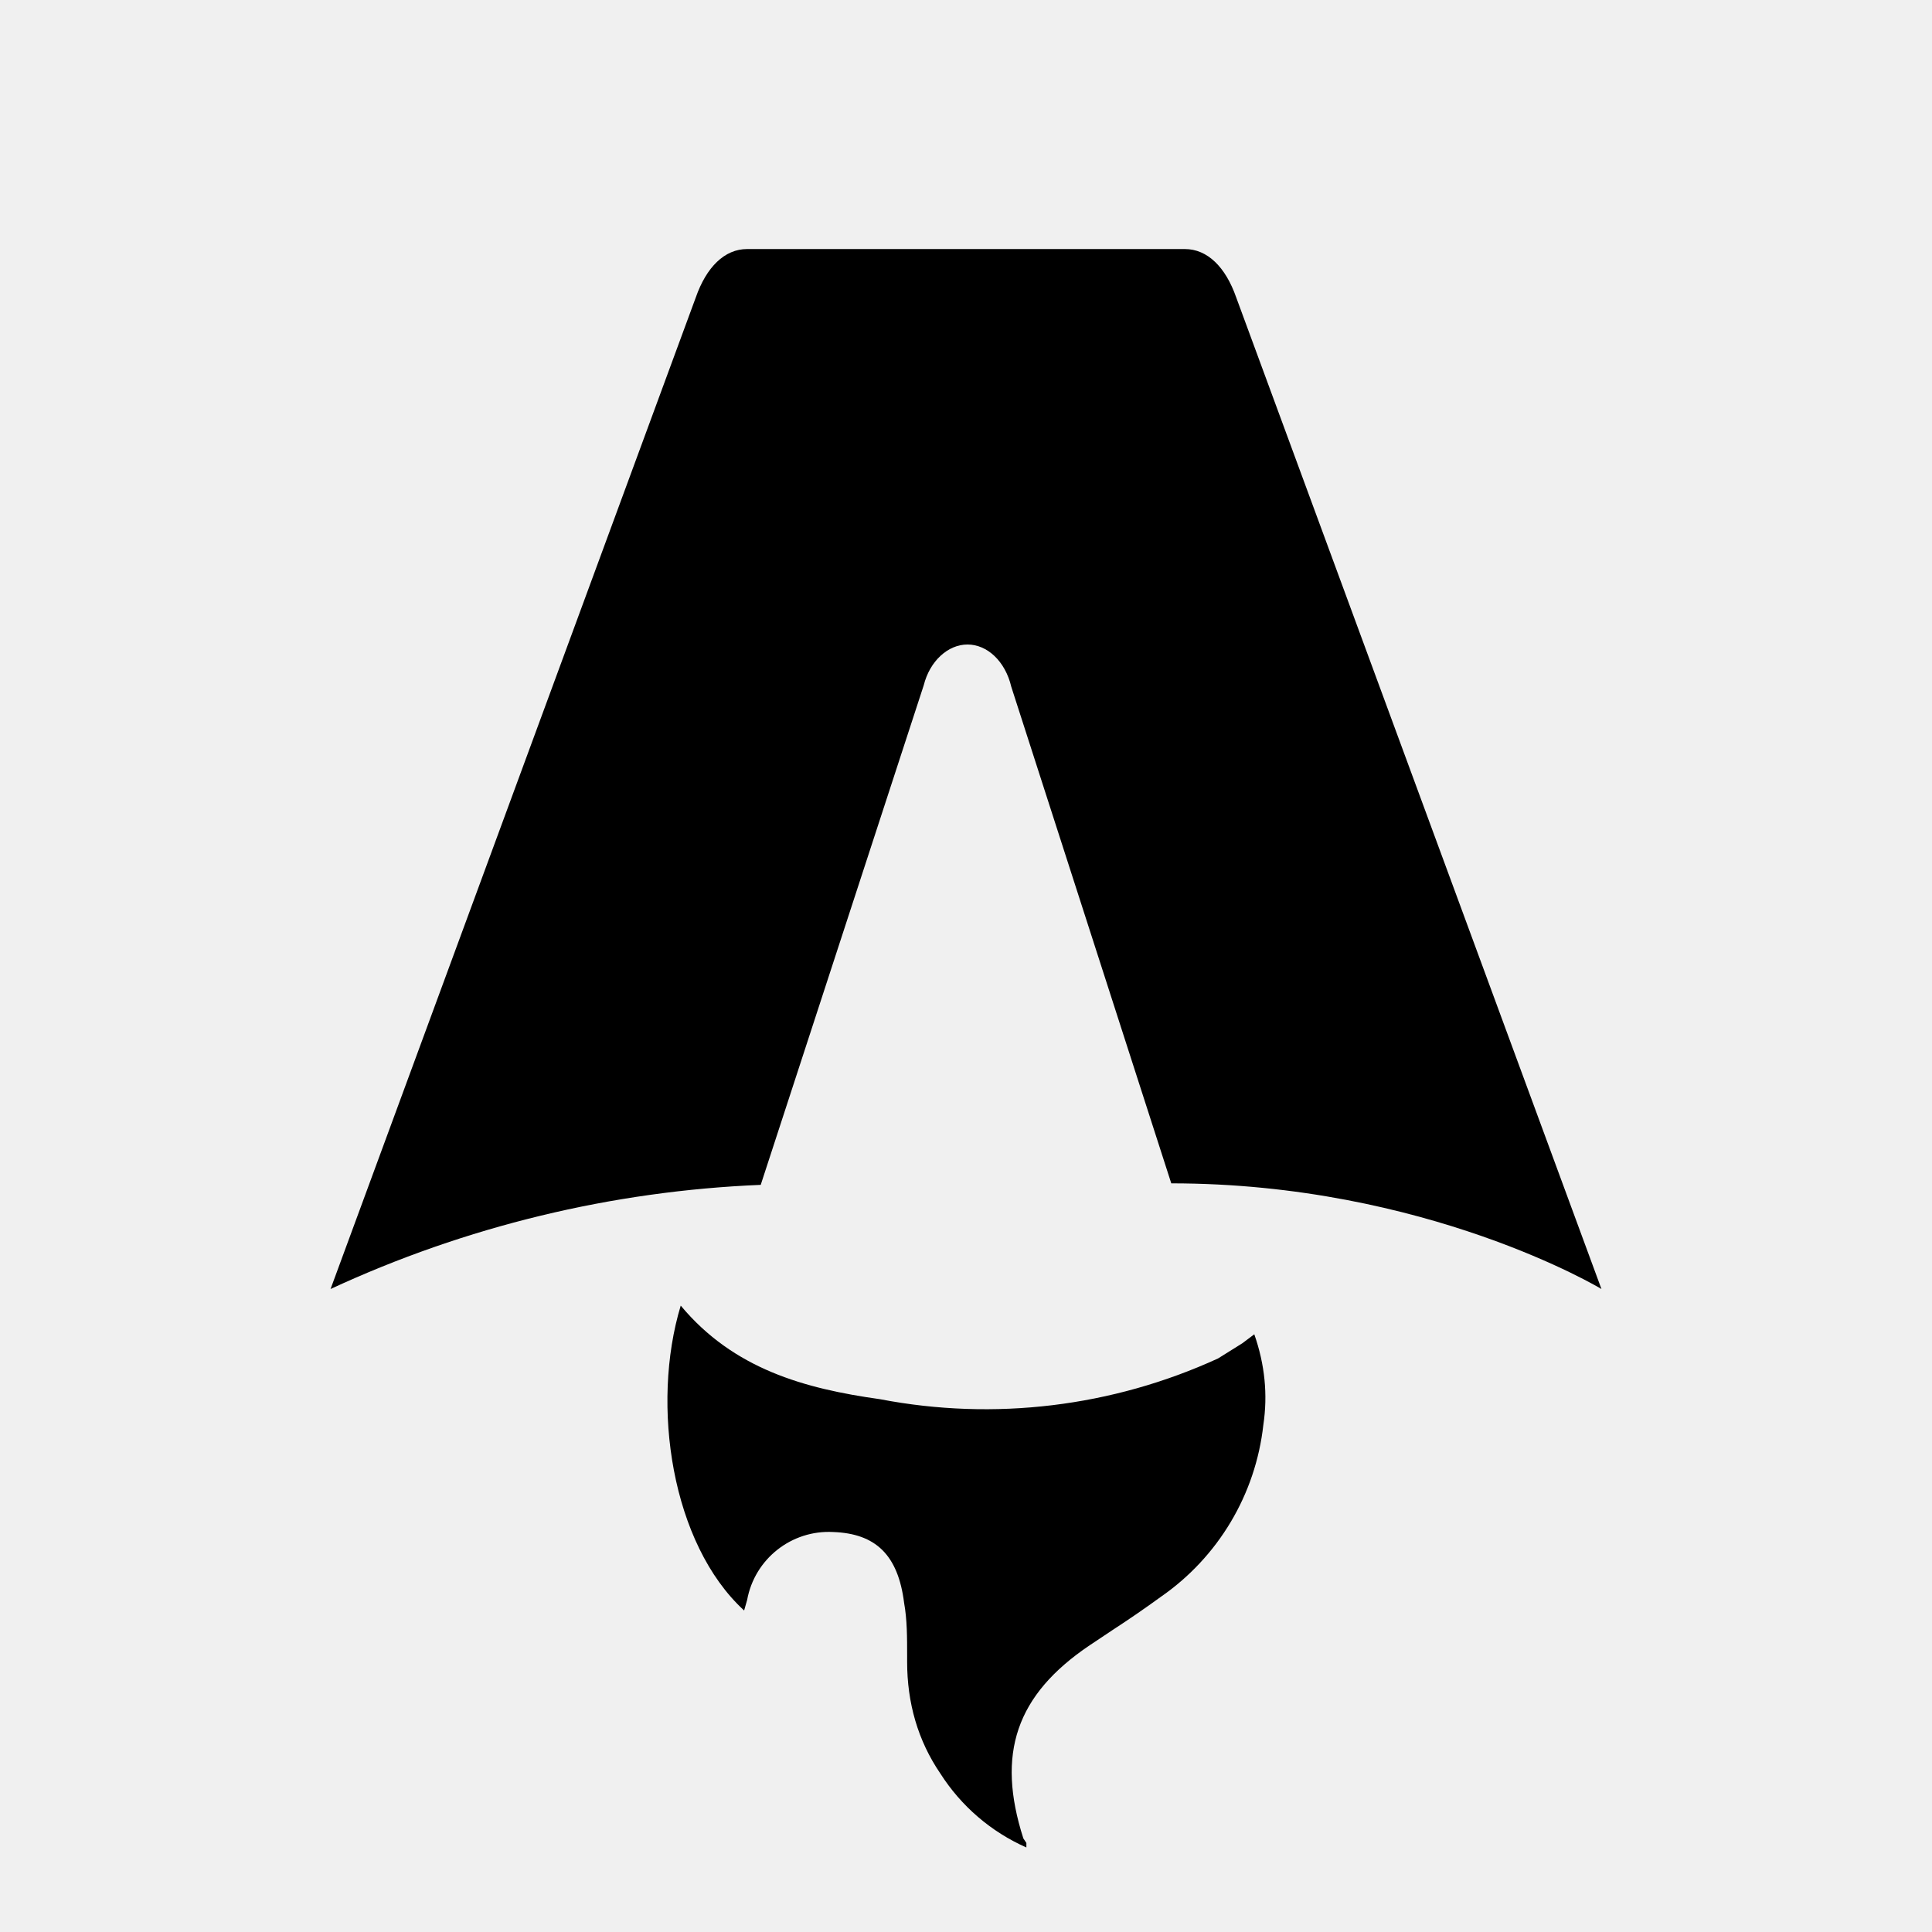
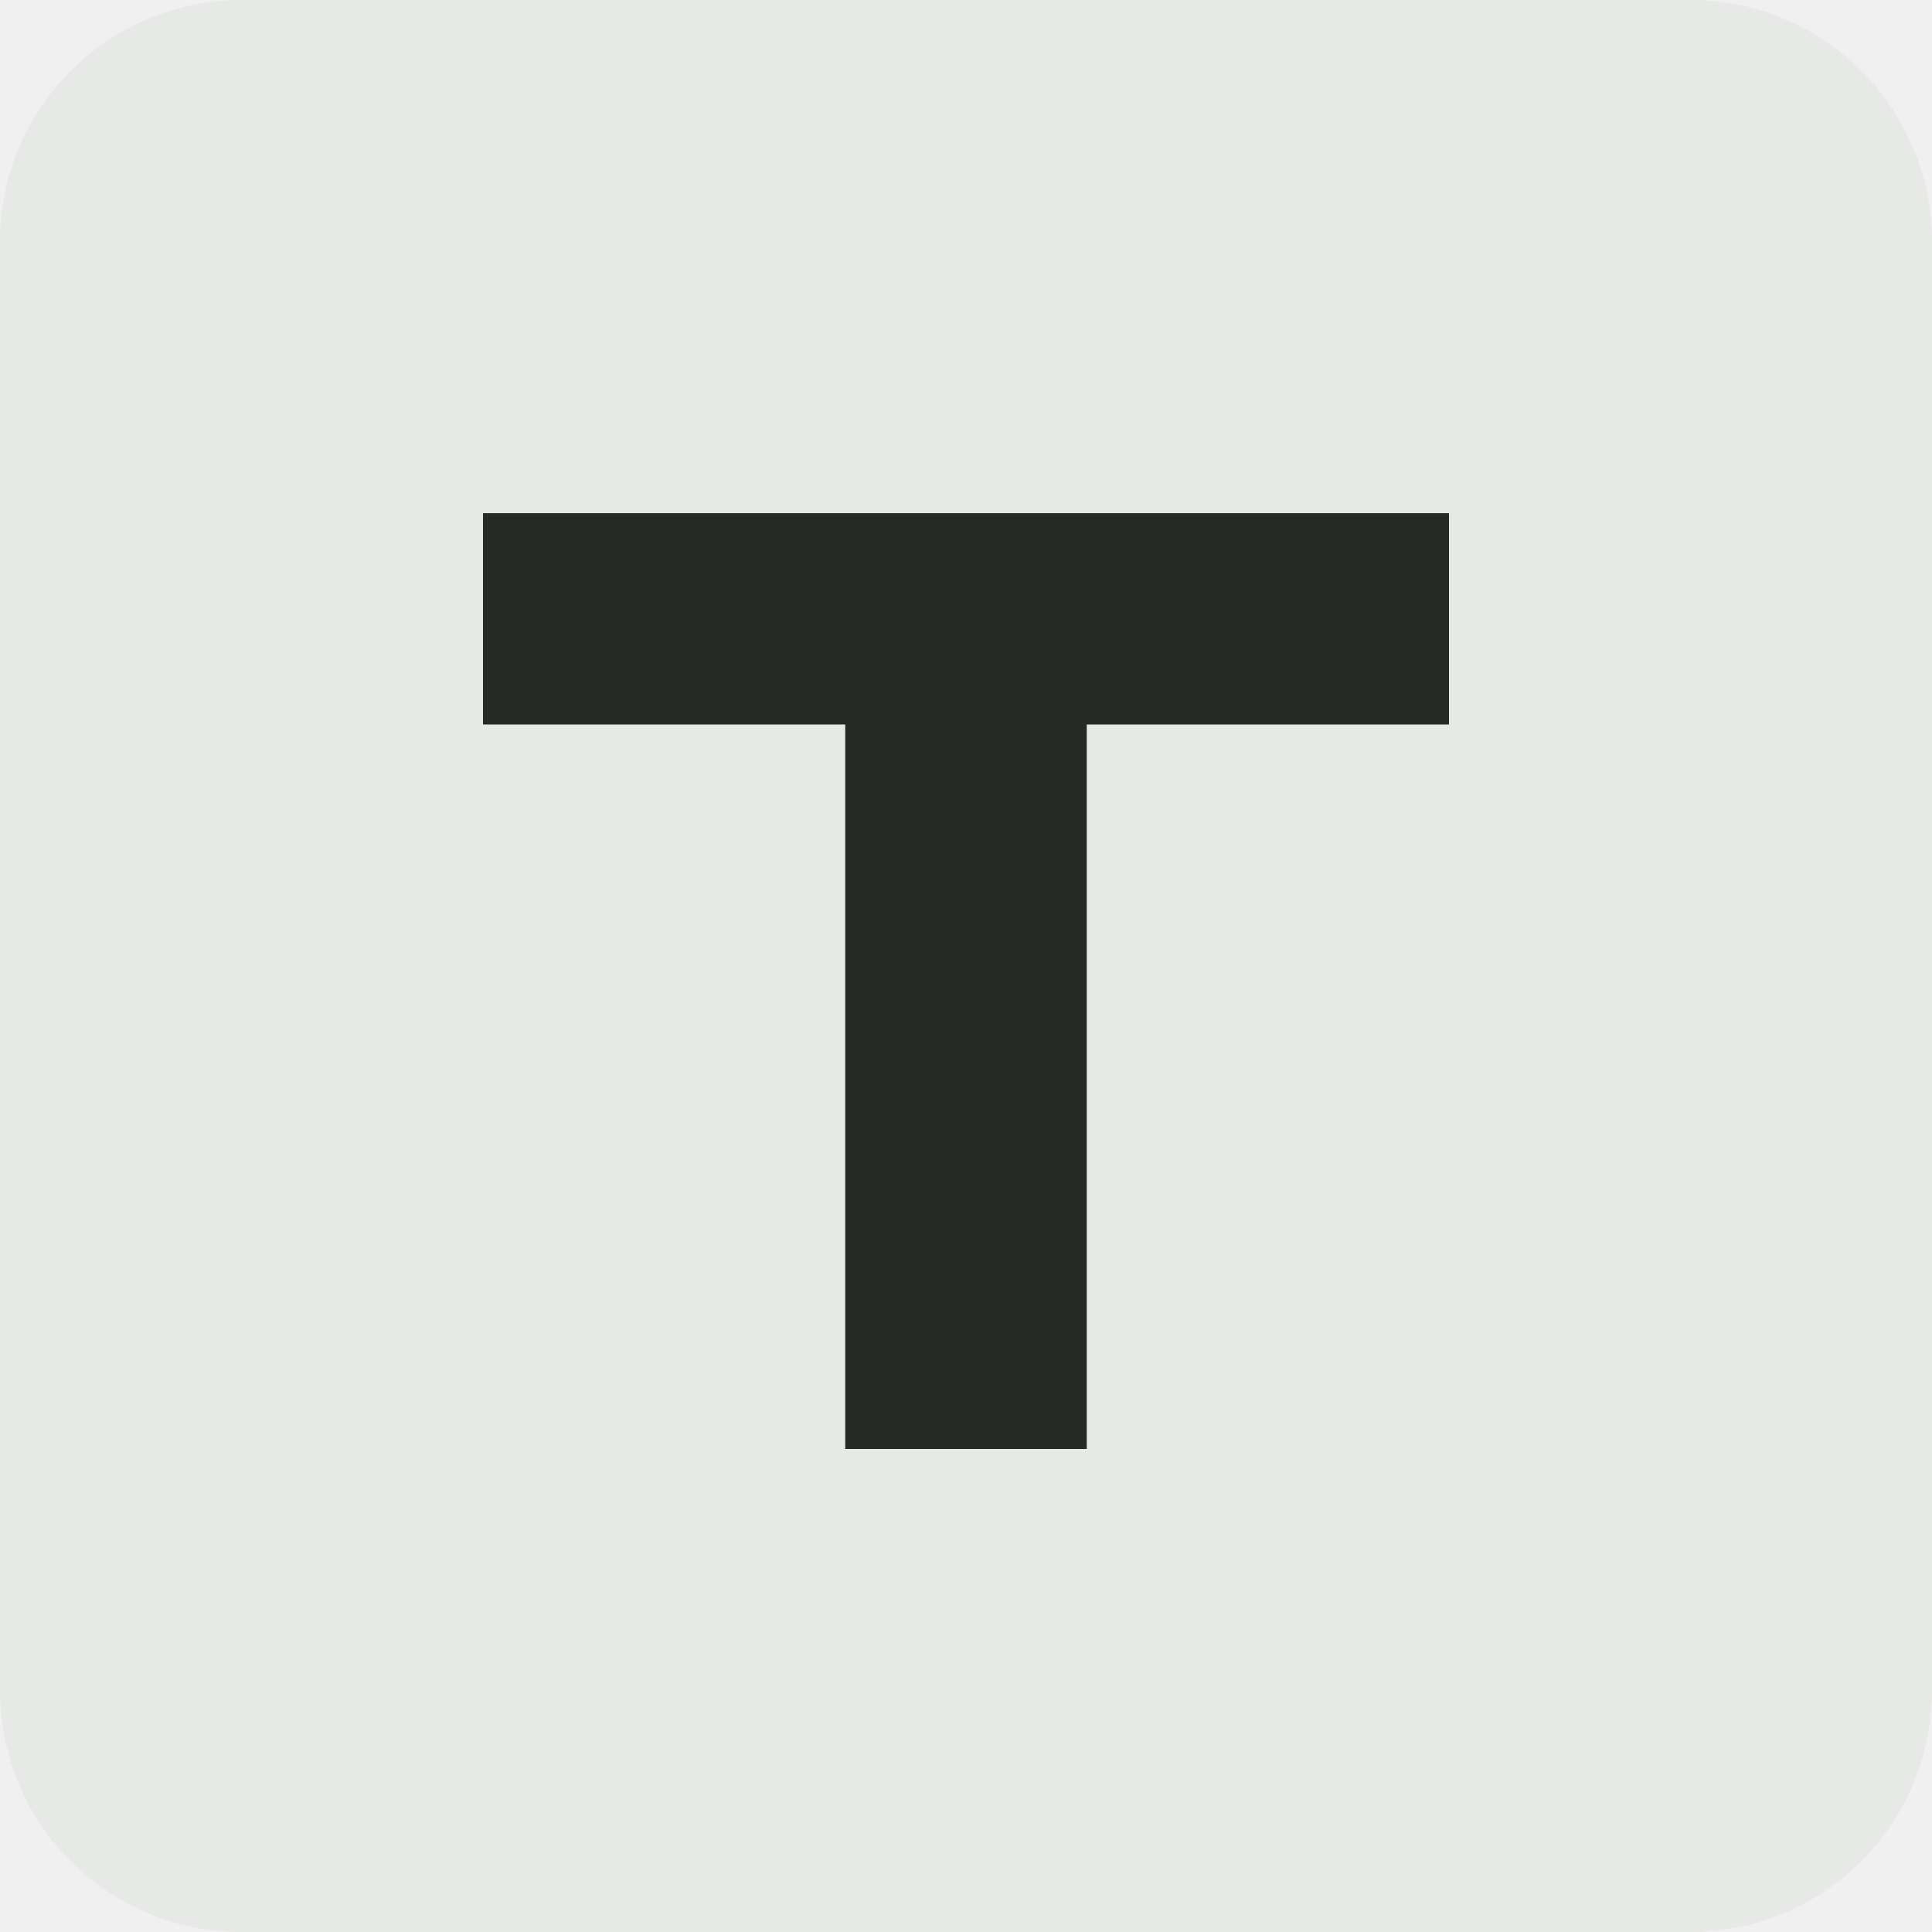
- <svg xmlns="http://www.w3.org/2000/svg" fill="none" viewBox="0 0 128 128">
-   <path d="M50.4 78.5a75.1 75.1 0 0 0-28.5 6.9l24.2-65.7c.7-2 1.9-3.2 3.4-3.2h29c1.5 0 2.7 1.2 3.4 3.2l24.2 65.7s-11.6-7-28.5-7L67 45.5c-.4-1.7-1.6-2.8-2.9-2.8-1.3 0-2.5 1.1-2.9 2.7L50.4 78.5Zm-1.1 28.2Zm-4.2-20.2c-2 6.6-.6 15.8 4.2 20.2a17.5 17.5 0 0 1 .2-.7 5.5 5.5 0 0 1 5.7-4.5c2.8.1 4.3 1.5 4.7 4.7.2 1.1.2 2.3.2 3.5v.4c0 2.7.7 5.2 2.2 7.4a13 13 0 0 0 5.7 4.9v-.3l-.2-.3c-1.8-5.6-.5-9.5 4.4-12.8l1.5-1a73 73 0 0 0 3.2-2.2 16 16 0 0 0 6.8-11.4c.3-2 .1-4-.6-6l-.8.6-1.6 1a37 37 0 0 1-22.4 2.7c-5-.7-9.7-2-13.2-6.2Z" />
-   <style>
-         path { fill: #000; }
-         @media (prefers-color-scheme: dark) {
-             path { fill: #FFF; }
-         }
-     </style>
+ <svg xmlns="http://www.w3.org/2000/svg" viewBox="0 0 64 64">
+   <rect width="64" height="64" rx="8" fill="#e6e9e5" />
+   <path d="M16 17h32v7H36v24h-8V24H16z" fill="#272b28" />
</svg>
